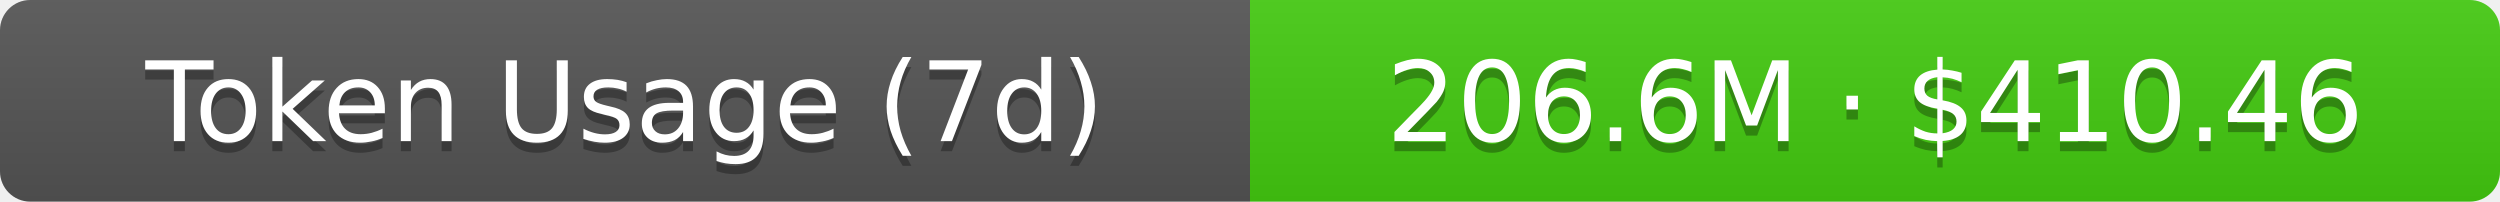
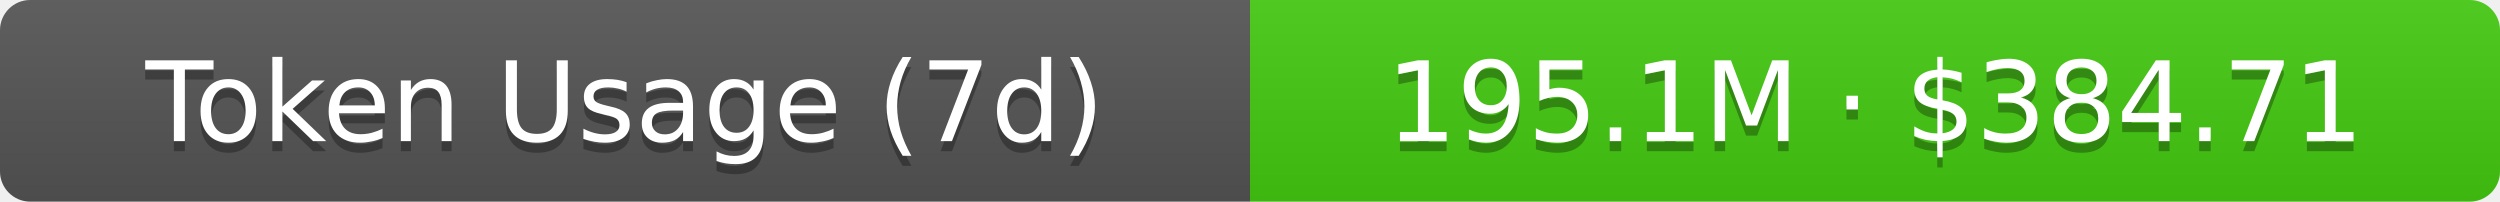
- <svg xmlns="http://www.w3.org/2000/svg" width="248" height="20" role="img" aria-label="Token Usage (7d): 206.6M · $410.46">
+ <svg xmlns="http://www.w3.org/2000/svg" width="248" height="20" role="img" aria-label="Token Usage (7d): 195.1M · $384.71">
  <linearGradient id="s" x2="0" y2="100%">
    <stop offset="0" stop-color="#bbb" stop-opacity=".1" />
    <stop offset="1" stop-opacity=".1" />
  </linearGradient>
  <clipPath id="r">
    <rect width="248" height="20" rx="3" fill="#fff" />
  </clipPath>
  <g clip-path="url(#r)">
    <rect width="124" height="20" fill="#555" />
    <rect x="124" width="124" height="20" fill="#4c1" />
    <rect width="248" height="20" fill="url(#s)" />
  </g>
  <g fill="#fff" text-anchor="middle" font-family="Verdana,Geneva,DejaVu Sans,sans-serif" text-rendering="geometricPrecision" font-size="11">
    <text aria-hidden="true" x="62" y="15" fill="#010101" fill-opacity=".3">Token Usage (7d)</text>
    <text x="62" y="14">Token Usage (7d)</text>
-     <text aria-hidden="true" x="186" y="15" fill="#010101" fill-opacity=".3">206.6M · $410.46</text>
-     <text x="186" y="14">206.6M · $410.46</text>
+     <text aria-hidden="true" x="186" y="15" fill="#010101" fill-opacity=".3">195.1M · $384.71</text>
+     <text x="186" y="14">195.1M · $384.71</text>
  </g>
</svg>
